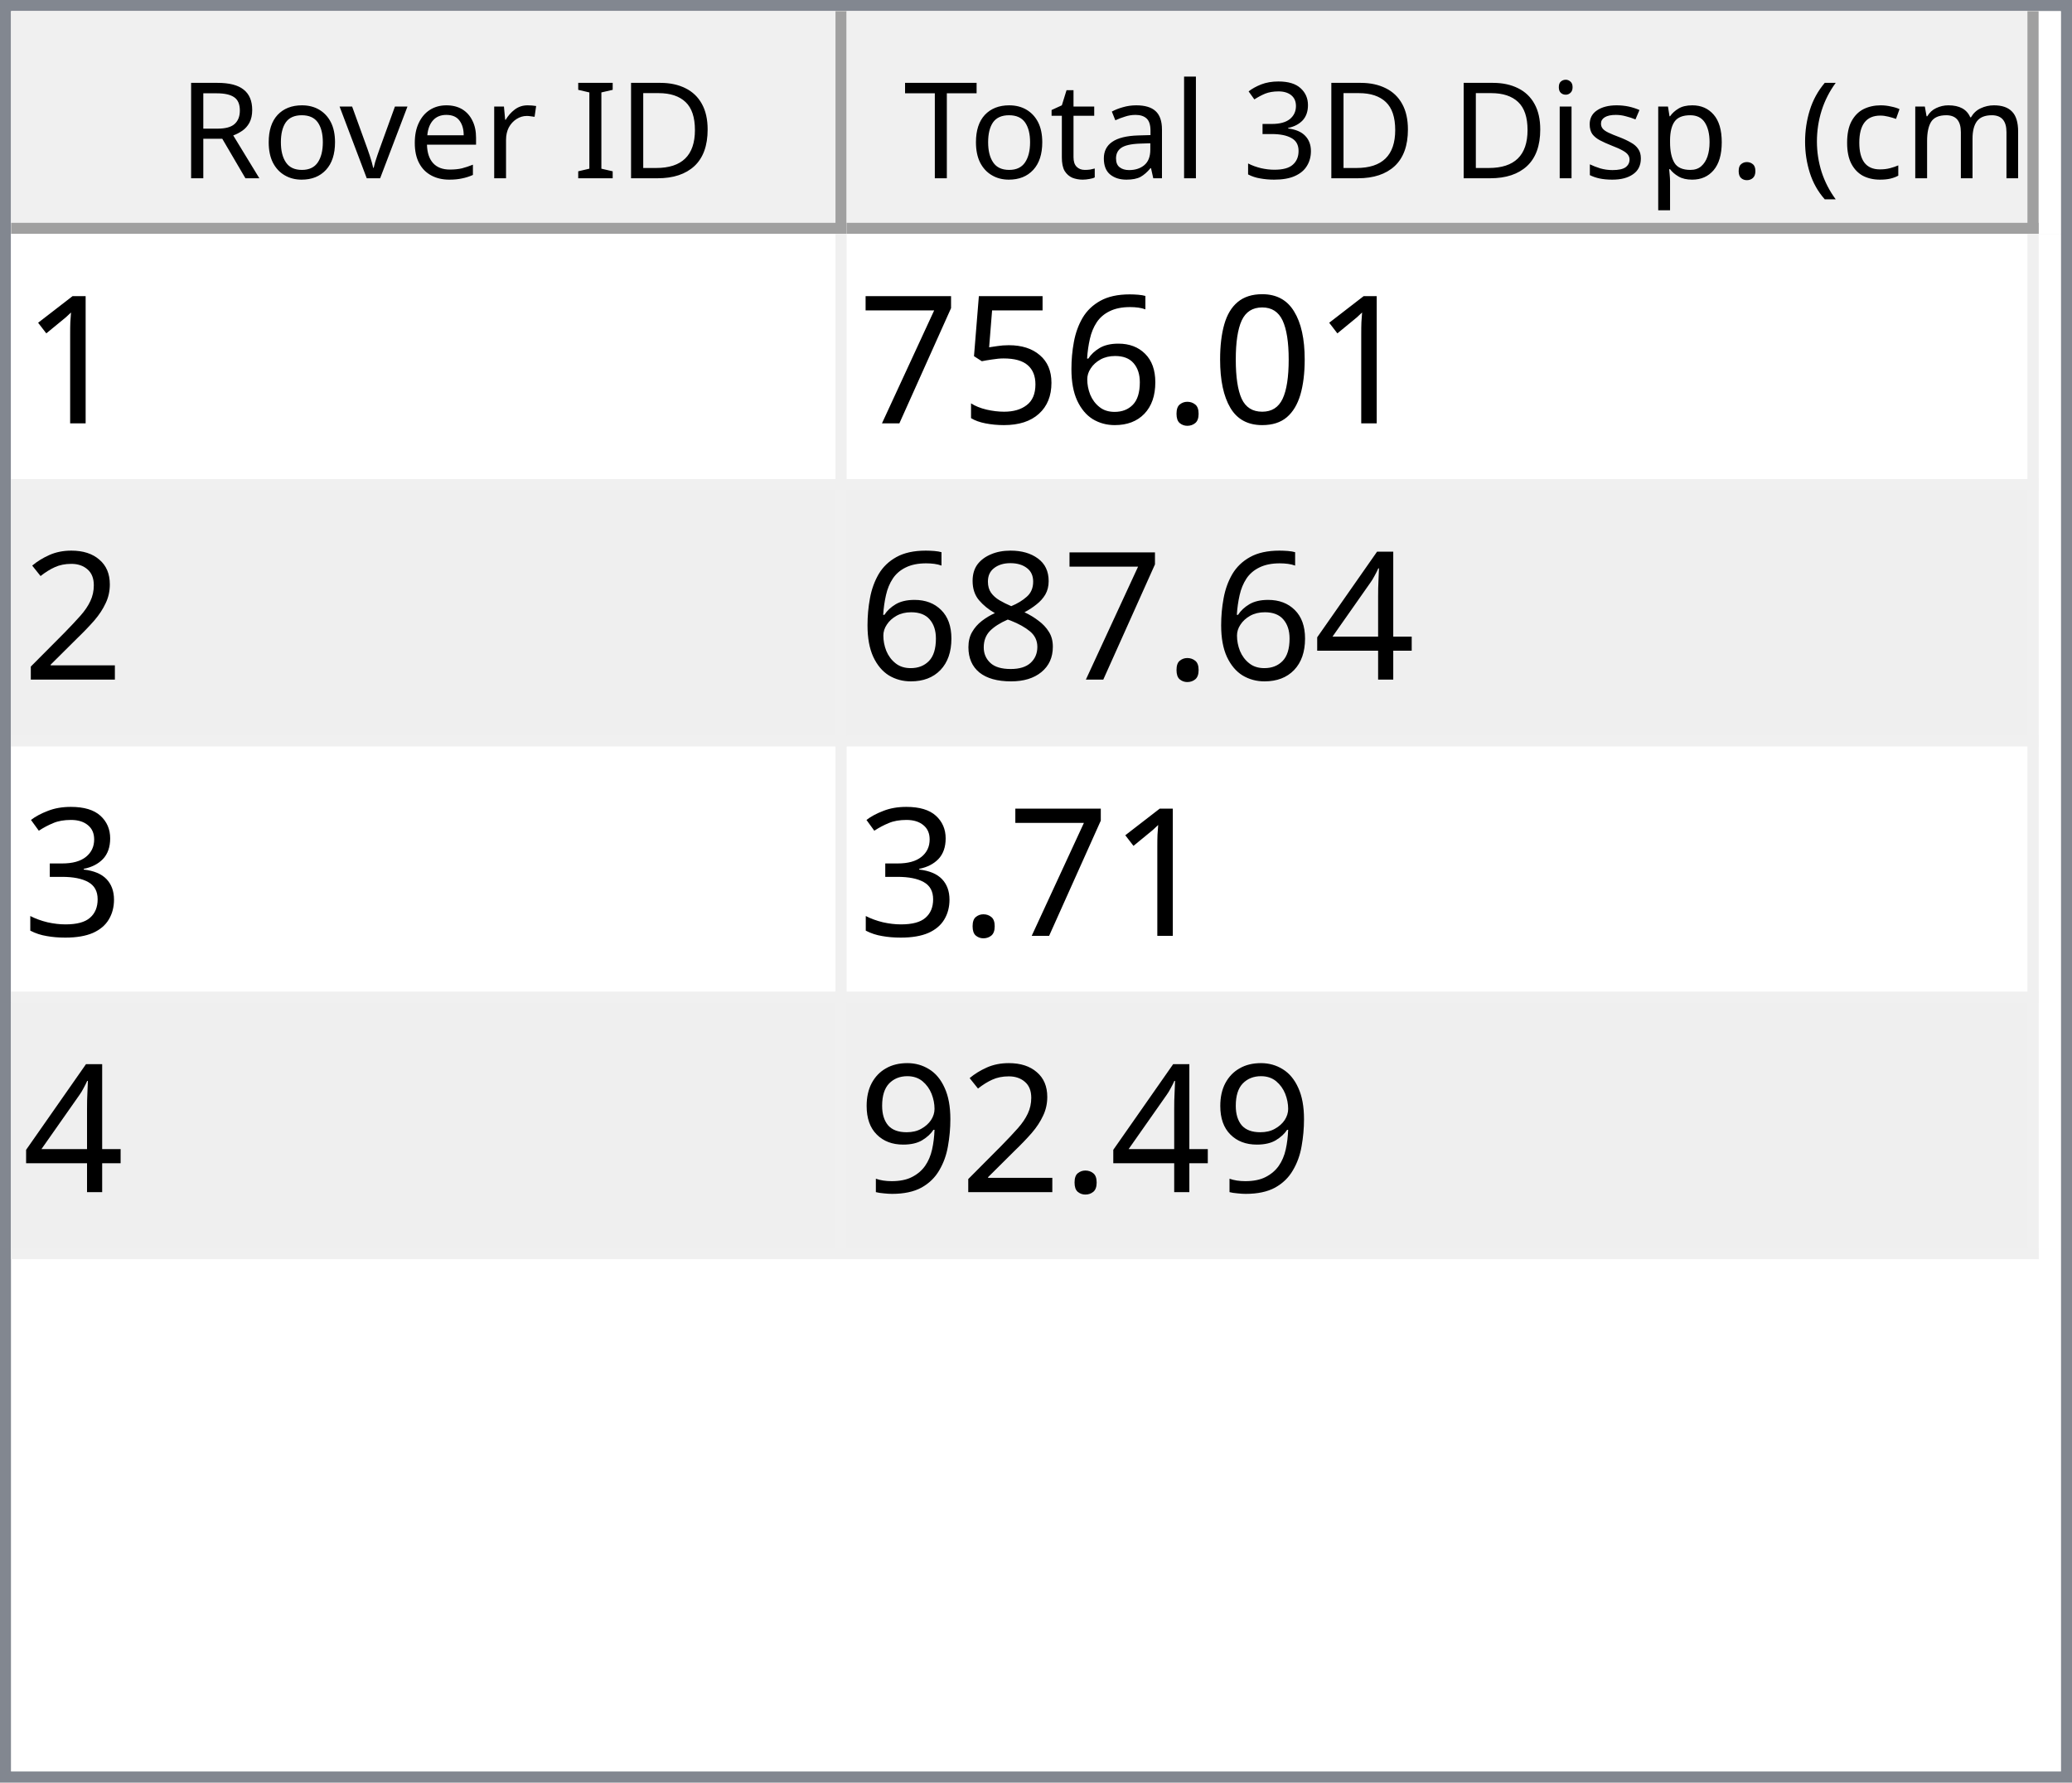
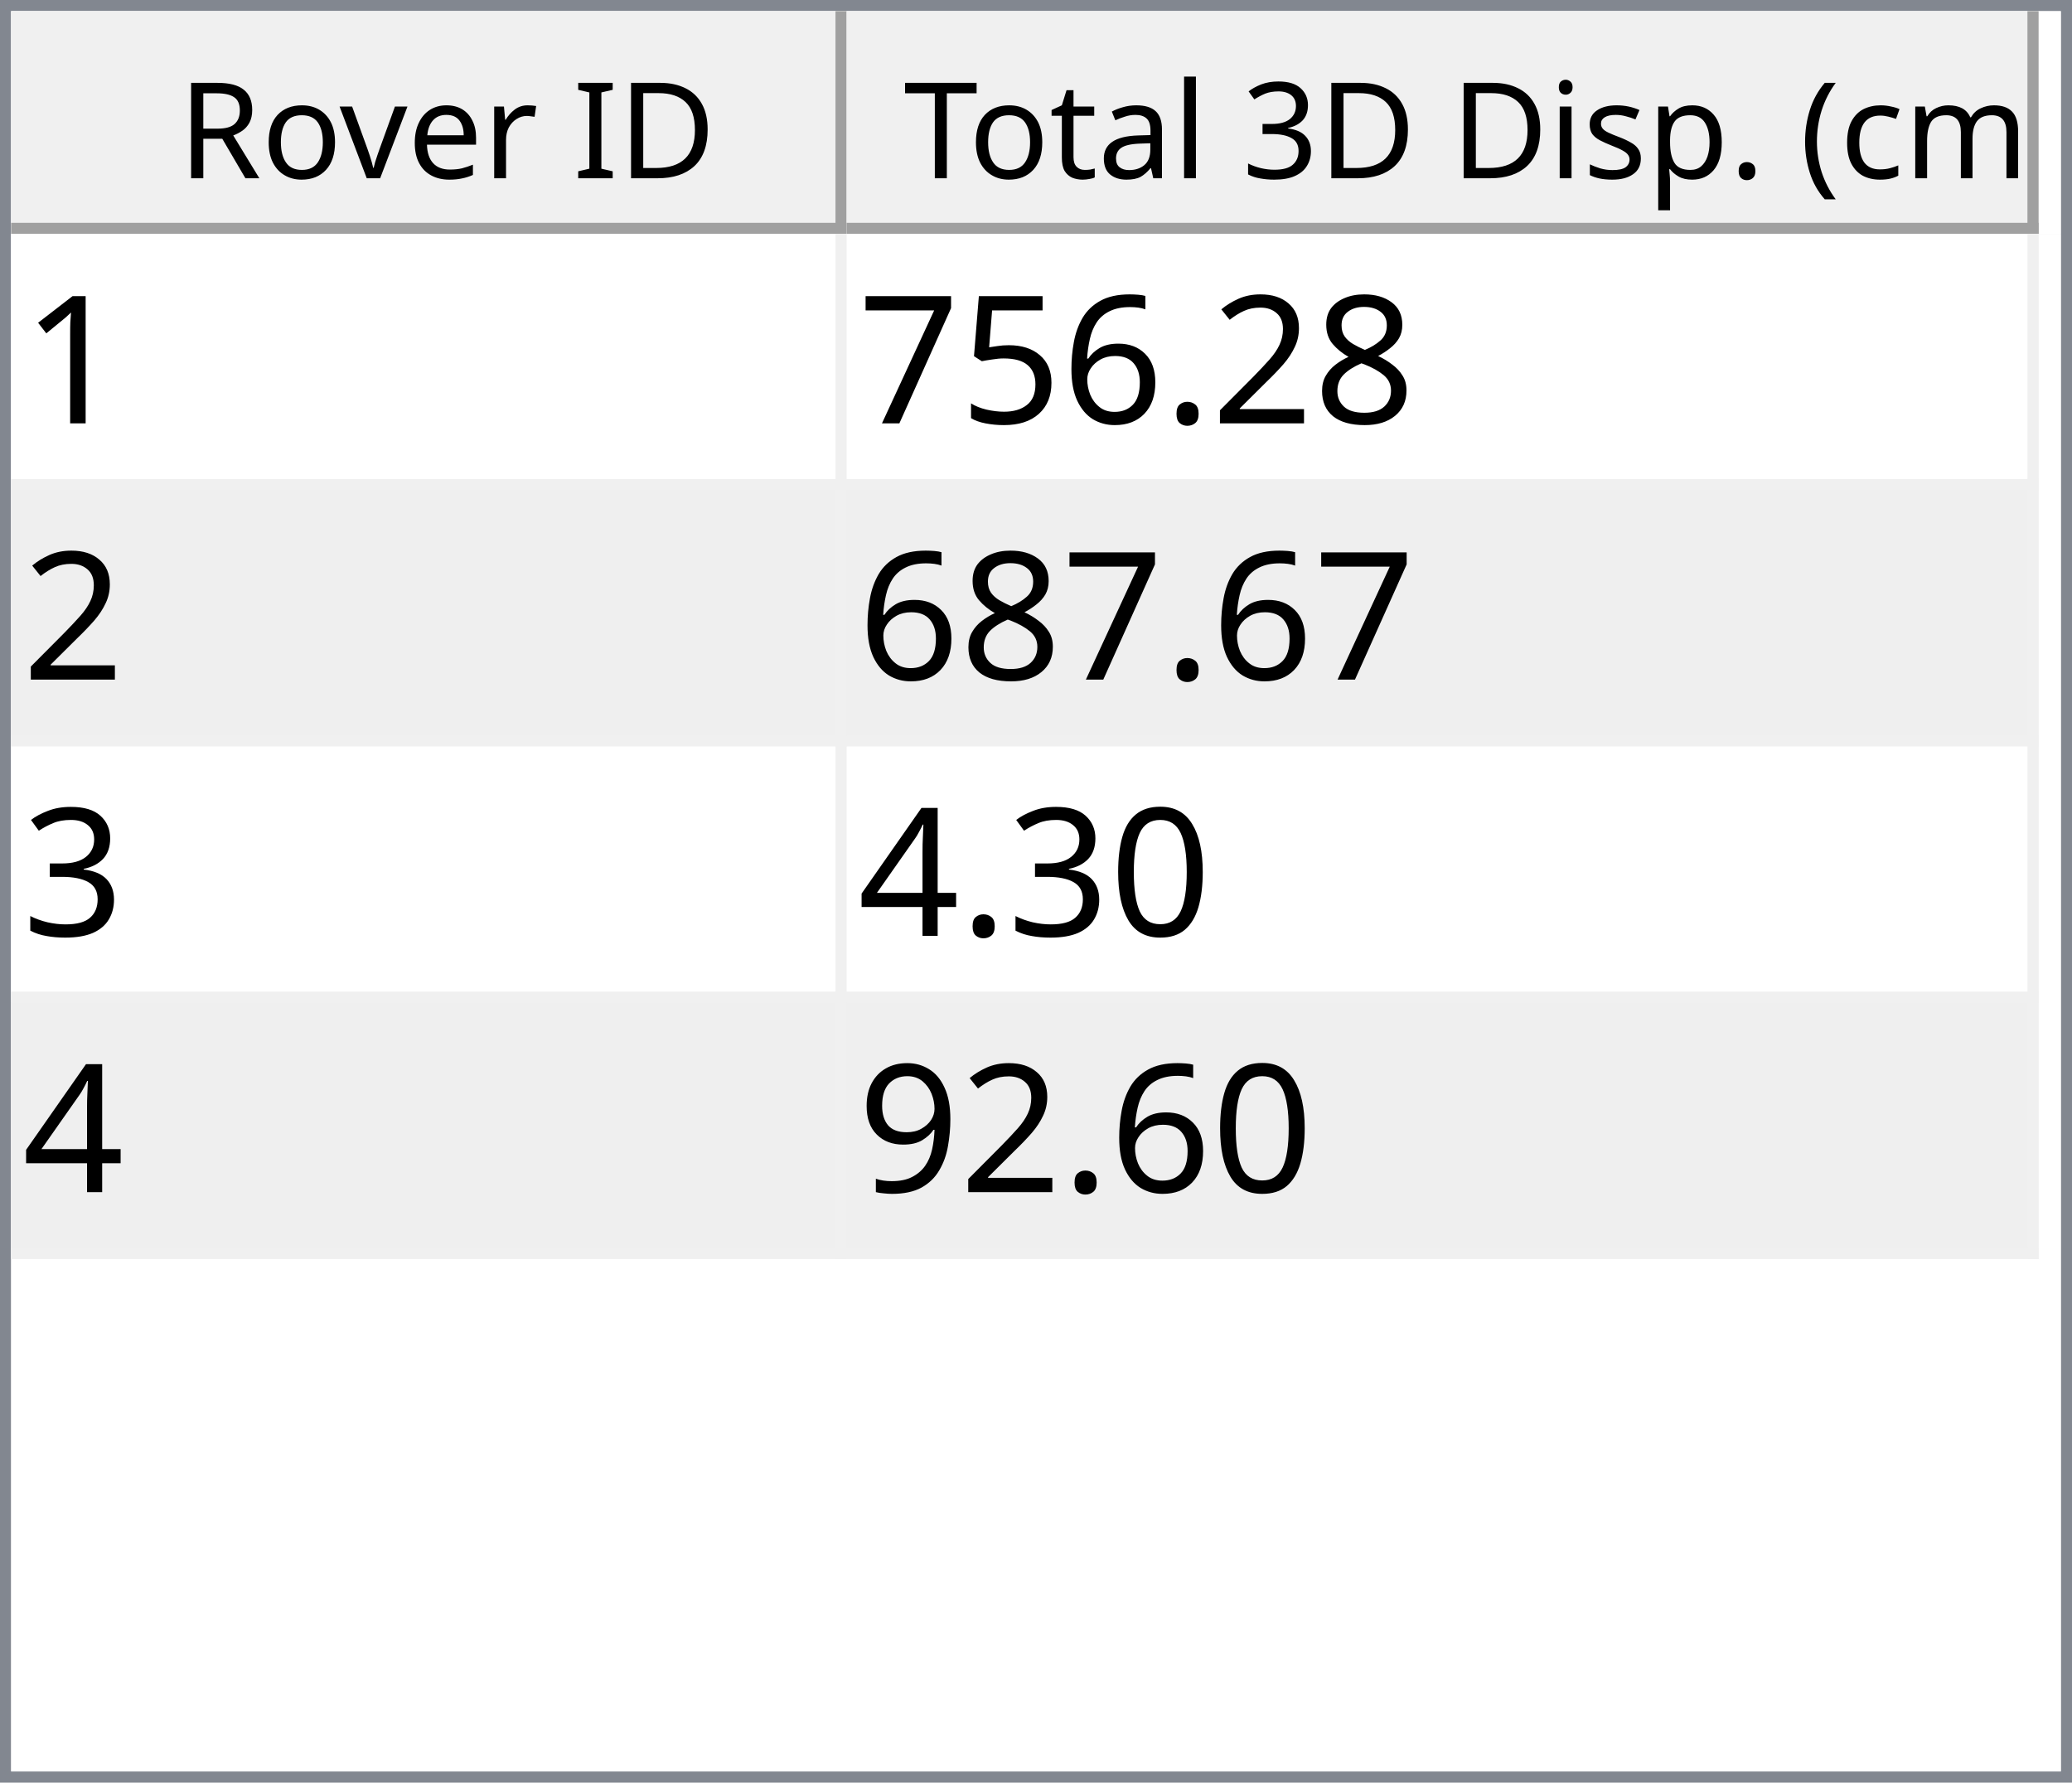
<svg xmlns="http://www.w3.org/2000/svg" style="fill-opacity:1; color-rendering:auto; color-interpolation:auto; text-rendering:auto; stroke:black; stroke-linecap:square; stroke-miterlimit:10; shape-rendering:auto; stroke-opacity:1; fill:black; stroke-dasharray:none; font-weight:normal; stroke-width:1; font-family:'Dialog'; font-style:normal; stroke-linejoin:miter; font-size:12px; stroke-dashoffset:0; image-rendering:auto;" width="186" height="160">
  <defs id="genericDefs" />
  <g>
    <defs id="defs1">
      <clipPath clipPathUnits="userSpaceOnUse" id="clipPath1">
        <path d="M0 0 L186 0 L186 160 L0 160 L0 0 Z" />
      </clipPath>
      <clipPath clipPathUnits="userSpaceOnUse" id="clipPath2">
        <path d="M0 0 L0 160 L186 160 L186 0 Z" />
      </clipPath>
      <clipPath clipPathUnits="userSpaceOnUse" id="clipPath3">
        <path d="M0 0 L0 20 L184 20 L184 0 Z" />
      </clipPath>
      <clipPath clipPathUnits="userSpaceOnUse" id="clipPath4">
        <path d="M0 0 L0 20 L75 20 L75 0 Z" />
      </clipPath>
      <clipPath clipPathUnits="userSpaceOnUse" id="clipPath5">
        <path d="M1 1 L1 19 L74 19 L74 1 Z" />
      </clipPath>
      <clipPath clipPathUnits="userSpaceOnUse" id="clipPath6">
        <path d="M0 0 L0 18 L73 18 L73 0 Z" />
      </clipPath>
      <clipPath clipPathUnits="userSpaceOnUse" id="clipPath7">
        <path d="M-0.5 -0.5 L-0.5 19.5 L74.5 19.5 L74.5 -0.5 Z" />
      </clipPath>
      <clipPath clipPathUnits="userSpaceOnUse" id="clipPath8">
        <path d="M0 0 L0 20 L107 20 L107 0 Z" />
      </clipPath>
      <clipPath clipPathUnits="userSpaceOnUse" id="clipPath9">
        <path d="M1 1 L1 19 L106 19 L106 1 Z" />
      </clipPath>
      <clipPath clipPathUnits="userSpaceOnUse" id="clipPath10">
        <path d="M0 0 L0 18 L105 18 L105 0 Z" />
      </clipPath>
      <clipPath clipPathUnits="userSpaceOnUse" id="clipPath11">
        <path d="M-0.5 -0.5 L-0.5 19.5 L106.5 19.5 L106.5 -0.5 Z" />
      </clipPath>
      <clipPath clipPathUnits="userSpaceOnUse" id="clipPath12">
        <path d="M0 0 L0 138 L184 138 L184 0 Z" />
      </clipPath>
      <clipPath clipPathUnits="userSpaceOnUse" id="clipPath13">
        <path d="M0 0 L0 92 L182 92 L182 0 Z" />
      </clipPath>
      <clipPath clipPathUnits="userSpaceOnUse" id="clipPath14">
        <path d="M-0.5 -0.5 L-0.5 91.5 L181.5 91.5 L181.5 -0.5 Z" />
      </clipPath>
      <clipPath clipPathUnits="userSpaceOnUse" id="clipPath15">
        <path d="M0 0 L0 22 L74 22 L74 0 Z" />
      </clipPath>
      <clipPath clipPathUnits="userSpaceOnUse" id="clipPath16">
        <path d="M0 0 L0 22 L106 22 L106 0 Z" />
      </clipPath>
      <font horiz-adv-x="64.551" id="font1">
        <font-face ascent="107.91" descent="25.098" units-per-em="100" style="font-style:normal; font-family:Segoe UI; font-weight:normal;" />
        <missing-glyph horiz-adv-x="64.551" d="M8.109 0 L8.109 68.266 L56.453 68.266 L56.453 0 L8.109 0 ZM15.328 7.234 L49.219 7.234 L49.219 61.031 L15.328 61.031 L15.328 7.234 Z" />
        <glyph unicode="D" horiz-adv-x="70.117" d="M9.188 0 L9.188 70.016 L28.516 70.016 Q65.531 70.016 65.531 35.891 Q65.531 19.672 55.25 9.836 Q44.969 0 27.734 0 L9.188 0 ZM17.391 62.594 L17.391 7.422 L27.828 7.422 Q41.609 7.422 49.273 14.797 Q56.938 22.172 56.938 35.688 Q56.938 62.594 28.328 62.594 L17.391 62.594 Z" />
        <glyph unicode="I" horiz-adv-x="26.611" d="M17.391 0 L9.188 0 L9.188 70.016 L17.391 70.016 L17.391 0 Z" />
        <glyph unicode=" " horiz-adv-x="27.393" d="" />
        <glyph unicode="r" horiz-adv-x="34.766" d="M34.188 41.891 Q32.078 43.5 28.125 43.5 Q23 43.5 19.555 38.672 Q16.109 33.844 16.109 25.484 L16.109 0 L8.109 0 L8.109 50 L16.109 50 L16.109 39.703 L16.312 39.703 Q18.016 44.969 21.531 47.922 Q25.047 50.875 29.391 50.875 Q32.516 50.875 34.188 50.203 L34.188 41.891 Z" />
        <glyph unicode="e" horiz-adv-x="52.295" d="M48.297 23 L12.984 23 Q13.188 14.656 17.484 10.109 Q21.781 5.562 29.297 5.562 Q37.75 5.562 44.828 11.141 L44.828 3.609 Q38.234 -1.172 27.391 -1.172 Q16.797 -1.172 10.742 5.641 Q4.688 12.453 4.688 24.812 Q4.688 36.469 11.305 43.82 Q17.922 51.172 27.734 51.172 Q37.547 51.172 42.922 44.828 Q48.297 38.484 48.297 27.203 L48.297 23 ZM40.094 29.781 Q40.047 36.719 36.75 40.578 Q33.453 44.438 27.594 44.438 Q21.922 44.438 17.969 40.383 Q14.016 36.328 13.094 29.781 L40.094 29.781 Z" />
        <glyph unicode="v" horiz-adv-x="47.9" d="M47.406 50 L27.484 0 L19.625 0 L0.688 50 L9.469 50 L22.172 13.672 Q23.578 9.672 23.922 6.688 L24.125 6.688 Q24.609 10.453 25.688 13.484 L38.969 50 L47.406 50 Z" />
        <glyph unicode="o" horiz-adv-x="58.594" d="M29 -1.172 Q17.922 -1.172 11.305 5.836 Q4.688 12.844 4.688 24.422 Q4.688 37.016 11.57 44.094 Q18.453 51.172 30.172 51.172 Q41.359 51.172 47.633 44.289 Q53.906 37.406 53.906 25.203 Q53.906 13.234 47.141 6.031 Q40.375 -1.172 29 -1.172 ZM29.594 44.438 Q21.875 44.438 17.383 39.188 Q12.891 33.938 12.891 24.703 Q12.891 15.828 17.43 10.695 Q21.969 5.562 29.594 5.562 Q37.359 5.562 41.531 10.594 Q45.703 15.625 45.703 24.906 Q45.703 34.281 41.531 39.359 Q37.359 44.438 29.594 44.438 Z" />
        <glyph unicode="R" horiz-adv-x="59.814" d="M59.375 0 L49.609 0 L37.891 19.625 Q36.281 22.359 34.766 24.289 Q33.25 26.219 31.664 27.438 Q30.078 28.656 28.25 29.219 Q26.422 29.781 24.125 29.781 L17.391 29.781 L17.391 0 L9.188 0 L9.188 70.016 L30.078 70.016 Q34.672 70.016 38.555 68.867 Q42.438 67.719 45.289 65.375 Q48.141 63.031 49.758 59.547 Q51.375 56.062 51.375 51.375 Q51.375 47.703 50.273 44.656 Q49.172 41.609 47.148 39.211 Q45.125 36.812 42.266 35.133 Q39.406 33.453 35.844 32.516 L35.844 32.328 Q37.594 31.547 38.891 30.547 Q40.188 29.547 41.359 28.18 Q42.531 26.812 43.68 25.078 Q44.828 23.344 46.234 21.047 L59.375 0 ZM17.391 62.594 L17.391 37.203 L28.516 37.203 Q31.594 37.203 34.203 38.133 Q36.812 39.062 38.719 40.797 Q40.625 42.531 41.703 45.047 Q42.781 47.562 42.781 50.688 Q42.781 56.297 39.141 59.445 Q35.5 62.594 28.609 62.594 L17.391 62.594 Z" />
        <glyph unicode=")" horiz-adv-x="30.176" d="M8.297 -15.922 L1.172 -15.922 Q16.406 2.344 16.406 26.812 Q16.406 51.469 1.078 70.016 L8.297 70.016 Q23.531 52.156 23.531 26.703 Q23.531 1.375 8.297 -15.922 Z" />
        <glyph unicode="m" horiz-adv-x="86.133" d="M79.109 0 L71.094 0 L71.094 28.719 Q71.094 37.016 68.531 40.727 Q65.969 44.438 59.906 44.438 Q54.781 44.438 51.195 39.75 Q47.609 35.062 47.609 28.516 L47.609 0 L39.594 0 L39.594 29.688 Q39.594 44.438 28.219 44.438 Q22.953 44.438 19.531 40.016 Q16.109 35.594 16.109 28.516 L16.109 0 L8.109 0 L8.109 50 L16.109 50 L16.109 42.094 L16.312 42.094 Q21.625 51.172 31.844 51.172 Q36.969 51.172 40.773 48.312 Q44.578 45.453 46 40.828 Q51.562 51.172 62.594 51.172 Q79.109 51.172 79.109 30.812 L79.109 0 Z" />
        <glyph unicode="c" horiz-adv-x="46.191" d="M42.188 2.297 Q36.422 -1.172 28.516 -1.172 Q17.828 -1.172 11.258 5.789 Q4.688 12.75 4.688 23.828 Q4.688 36.188 11.766 43.68 Q18.844 51.172 30.672 51.172 Q37.25 51.172 42.281 48.734 L42.281 40.531 Q36.719 44.438 30.375 44.438 Q22.703 44.438 17.797 38.945 Q12.891 33.453 12.891 24.516 Q12.891 15.719 17.508 10.641 Q22.125 5.562 29.891 5.562 Q36.422 5.562 42.188 9.906 L42.188 2.297 Z" />
        <glyph unicode="(" horiz-adv-x="30.176" d="M29.109 -15.922 L21.969 -15.922 Q6.844 1.375 6.844 26.703 Q6.844 52.156 21.969 70.016 L29.203 70.016 Q13.875 51.469 13.875 26.812 Q13.875 2.344 29.109 -15.922 Z" />
        <glyph unicode="." horiz-adv-x="21.68" d="M10.891 -1.078 Q8.641 -1.078 7.055 0.539 Q5.469 2.156 5.469 4.391 Q5.469 6.641 7.055 8.273 Q8.641 9.906 10.891 9.906 Q13.188 9.906 14.797 8.273 Q16.406 6.641 16.406 4.391 Q16.406 2.156 14.797 0.539 Q13.188 -1.078 10.891 -1.078 Z" />
        <glyph unicode="p" horiz-adv-x="58.789" d="M16.312 7.234 L16.109 7.234 L16.109 -23 L8.109 -23 L8.109 50 L16.109 50 L16.109 41.219 L16.312 41.219 Q22.219 51.172 33.594 51.172 Q43.266 51.172 48.688 44.461 Q54.109 37.75 54.109 26.469 Q54.109 13.922 48 6.375 Q41.891 -1.172 31.297 -1.172 Q21.578 -1.172 16.312 7.234 ZM16.109 27.391 L16.109 20.406 Q16.109 14.203 20.141 9.883 Q24.172 5.562 30.375 5.562 Q37.641 5.562 41.773 11.133 Q45.906 16.703 45.906 26.609 Q45.906 34.969 42.047 39.703 Q38.188 44.438 31.594 44.438 Q24.609 44.438 20.359 39.578 Q16.109 34.719 16.109 27.391 Z" />
        <glyph unicode="s" horiz-adv-x="42.432" d="M5.078 1.812 L5.078 10.406 Q11.625 5.562 19.484 5.562 Q30.031 5.562 30.031 12.594 Q30.031 14.594 29.125 15.992 Q28.219 17.391 26.68 18.461 Q25.141 19.531 23.07 20.383 Q21 21.234 18.609 22.172 Q15.281 23.484 12.766 24.828 Q10.25 26.172 8.57 27.859 Q6.891 29.547 6.031 31.695 Q5.172 33.844 5.172 36.719 Q5.172 40.234 6.789 42.945 Q8.406 45.656 11.086 47.484 Q13.766 49.312 17.211 50.242 Q20.656 51.172 24.312 51.172 Q30.812 51.172 35.938 48.922 L35.938 40.828 Q30.422 44.438 23.25 44.438 Q21 44.438 19.195 43.922 Q17.391 43.406 16.094 42.477 Q14.797 41.547 14.086 40.258 Q13.375 38.969 13.375 37.406 Q13.375 35.453 14.086 34.133 Q14.797 32.812 16.164 31.789 Q17.531 30.766 19.484 29.938 Q21.438 29.109 23.922 28.125 Q27.25 26.859 29.883 25.516 Q32.516 24.172 34.375 22.484 Q36.234 20.797 37.234 18.602 Q38.234 16.406 38.234 13.375 Q38.234 9.672 36.602 6.938 Q34.969 4.203 32.234 2.398 Q29.5 0.594 25.93 -0.289 Q22.359 -1.172 18.453 -1.172 Q10.75 -1.172 5.078 1.812 Z" />
        <glyph unicode="i" horiz-adv-x="24.219" d="M12.203 62.703 Q10.062 62.703 8.547 64.164 Q7.031 65.625 7.031 67.875 Q7.031 70.125 8.547 71.609 Q10.062 73.094 12.203 73.094 Q14.406 73.094 15.945 71.609 Q17.484 70.125 17.484 67.875 Q17.484 65.719 15.945 64.211 Q14.406 62.703 12.203 62.703 ZM16.109 0 L8.109 0 L8.109 50 L16.109 50 L16.109 0 Z" />
        <glyph unicode="3" horiz-adv-x="53.906" d="M46.531 19.828 Q46.531 15.094 44.75 11.211 Q42.969 7.328 39.719 4.57 Q36.469 1.812 31.93 0.297 Q27.391 -1.219 21.922 -1.219 Q11.922 -1.219 6 2.594 L6 11.188 Q13.094 5.609 22.219 5.609 Q25.875 5.609 28.828 6.539 Q31.781 7.469 33.906 9.227 Q36.031 10.984 37.18 13.477 Q38.328 15.969 38.328 19.094 Q38.328 32.812 18.797 32.812 L12.984 32.812 L12.984 39.594 L18.5 39.594 Q35.797 39.594 35.797 52.484 Q35.797 64.406 22.609 64.406 Q15.188 64.406 8.688 59.422 L8.688 67.188 Q15.375 71.188 24.609 71.188 Q29 71.188 32.57 69.969 Q36.141 68.75 38.68 66.555 Q41.219 64.359 42.609 61.281 Q44 58.203 44 54.5 Q44 40.672 30.031 36.719 L30.031 36.531 Q33.594 36.141 36.625 34.797 Q39.656 33.453 41.852 31.305 Q44.047 29.156 45.289 26.25 Q46.531 23.344 46.531 19.828 Z" />
        <glyph unicode="l" horiz-adv-x="24.219" d="M16.109 0 L8.109 0 L8.109 74.031 L16.109 74.031 L16.109 0 Z" />
        <glyph unicode="a" horiz-adv-x="50.879" d="M43.891 0 L35.891 0 L35.891 7.812 L35.688 7.812 Q30.469 -1.172 20.312 -1.172 Q12.844 -1.172 8.617 2.781 Q4.391 6.734 4.391 13.281 Q4.391 27.297 20.906 29.594 L35.891 31.688 Q35.891 44.438 25.594 44.438 Q16.547 44.438 9.281 38.281 L9.281 46.484 Q16.656 51.172 26.266 51.172 Q43.891 51.172 43.891 32.516 L43.891 0 ZM35.891 25.297 L23.828 23.641 Q18.266 22.859 15.43 20.875 Q12.594 18.891 12.594 13.875 Q12.594 10.203 15.211 7.883 Q17.828 5.562 22.172 5.562 Q28.125 5.562 32.008 9.742 Q35.891 13.922 35.891 20.312 L35.891 25.297 Z" />
        <glyph unicode="t" horiz-adv-x="33.887" d="M31.297 0.484 Q28.469 -1.078 23.828 -1.078 Q10.688 -1.078 10.688 13.578 L10.688 43.172 L2.094 43.172 L2.094 50 L10.688 50 L10.688 62.203 L18.703 64.797 L18.703 50 L31.297 50 L31.297 43.172 L18.703 43.172 L18.703 14.984 Q18.703 9.969 20.414 7.82 Q22.125 5.672 26.078 5.672 Q29.109 5.672 31.297 7.328 L31.297 0.484 Z" />
        <glyph unicode="T" horiz-adv-x="52.393" d="M50.594 62.594 L30.375 62.594 L30.375 0 L22.172 0 L22.172 62.594 L2 62.594 L2 70.016 L50.594 70.016 L50.594 62.594 Z" />
      </font>
      <font horiz-adv-x="75.0" id="font2">
        <font-face ascent="100.537" descent="21.973" units-per-em="100" style="font-style:normal; font-family:sans-serif; font-weight:normal;" />
        <missing-glyph horiz-adv-x="75.0" d="M12.5 0 L12.5 62.5 L62.5 62.5 L62.5 0 L12.5 0 ZM14.062 1.562 L60.938 1.562 L60.938 60.938 L14.062 60.938 L14.062 1.562 Z" />
        <glyph unicode="1" horiz-adv-x="55.615" d="M37.25 0 L28.469 0 L28.469 56 Q25.297 52.984 20.141 49.953 Q14.984 46.922 10.891 45.406 L10.891 53.906 Q18.266 57.375 23.781 62.305 Q29.297 67.234 31.594 71.875 L37.25 71.875 L37.25 0 Z" />
-         <glyph unicode="0" horiz-adv-x="55.615" d="M4.156 35.297 Q4.156 48 6.766 55.742 Q9.375 63.484 14.523 67.68 Q19.672 71.875 27.484 71.875 Q33.25 71.875 37.594 69.555 Q41.938 67.234 44.773 62.867 Q47.609 58.5 49.219 52.227 Q50.828 45.953 50.828 35.297 Q50.828 22.703 48.242 14.969 Q45.656 7.234 40.508 3.008 Q35.359 -1.219 27.484 -1.219 Q17.141 -1.219 11.234 6.203 Q4.156 15.141 4.156 35.297 ZM13.188 35.297 Q13.188 17.672 17.312 11.836 Q21.438 6 27.484 6 Q33.547 6 37.672 11.859 Q41.797 17.719 41.797 35.297 Q41.797 52.984 37.672 58.789 Q33.547 64.594 27.391 64.594 Q21.344 64.594 17.719 59.469 Q13.188 52.938 13.188 35.297 Z" />
+         <glyph unicode="8" horiz-adv-x="55.615" d="M17.672 38.812 Q12.203 40.828 9.57 44.539 Q6.938 48.25 6.938 53.422 Q6.938 61.234 12.555 66.555 Q18.172 71.875 27.484 71.875 Q36.859 71.875 42.578 66.43 Q48.297 60.984 48.297 53.172 Q48.297 48.188 45.68 44.508 Q43.062 40.828 37.75 38.812 Q44.344 36.672 47.781 31.883 Q51.219 27.094 51.219 20.453 Q51.219 11.281 44.727 5.031 Q38.234 -1.219 27.641 -1.219 Q17.047 -1.219 10.547 5.055 Q4.047 11.328 4.047 20.703 Q4.047 27.688 7.594 32.398 Q11.141 37.109 17.672 38.812 ZM15.922 53.719 Q15.922 48.641 19.195 45.414 Q22.469 42.188 27.688 42.188 Q32.766 42.188 36.016 45.383 Q39.266 48.578 39.266 53.219 Q39.266 58.062 35.914 61.359 Q32.562 64.656 27.594 64.656 Q22.562 64.656 19.242 61.43 Q15.922 58.203 15.922 53.719 ZM13.094 20.656 Q13.094 16.891 14.875 13.375 Q16.656 9.859 20.172 7.93 Q23.688 6 27.734 6 Q34.031 6 38.133 10.055 Q42.234 14.109 42.234 20.359 Q42.234 26.703 38.016 30.859 Q33.797 35.016 27.438 35.016 Q21.234 35.016 17.164 30.914 Q13.094 26.812 13.094 20.656 Z" />
+         <glyph unicode="2" horiz-adv-x="55.615" d="M50.344 8.453 L50.344 0 L3.031 0 Q2.938 3.172 4.047 6.109 Q5.859 10.938 9.836 15.625 Q13.812 20.312 21.344 26.469 Q33.016 36.031 37.117 41.625 Q41.219 47.219 41.219 52.203 Q41.219 57.422 37.477 61.008 Q33.734 64.594 27.734 64.594 Q21.391 64.594 17.578 60.789 Q13.766 56.984 13.719 50.25 L4.688 51.172 Q5.609 61.281 11.664 66.578 Q17.719 71.875 27.938 71.875 Q38.234 71.875 44.242 66.164 Q50.25 60.453 50.25 52 Q50.25 47.703 48.492 43.555 Q46.734 39.406 42.656 34.812 Q38.578 30.219 29.109 22.219 Q21.188 15.578 18.945 13.211 Q16.703 10.844 15.234 8.453 L50.344 8.453 Z" />
        <glyph unicode="." horiz-adv-x="27.783" d="M9.078 0 L9.078 10.016 L19.094 10.016 L19.094 0 L9.078 0 Z" />
        <glyph unicode="6" horiz-adv-x="55.615" d="M49.75 54.047 L41.016 53.375 Q39.844 58.547 37.703 60.891 Q34.125 64.656 28.906 64.656 Q24.703 64.656 21.531 62.312 Q17.391 59.281 14.992 53.469 Q12.594 47.656 12.5 36.922 Q15.672 41.75 20.266 44.094 Q24.859 46.438 29.891 46.438 Q38.672 46.438 44.852 39.969 Q51.031 33.5 51.031 23.25 Q51.031 16.5 48.125 10.719 Q45.219 4.938 40.141 1.859 Q35.062 -1.219 28.609 -1.219 Q17.625 -1.219 10.695 6.859 Q3.766 14.938 3.766 33.5 Q3.766 54.25 11.422 63.672 Q18.109 71.875 29.438 71.875 Q37.891 71.875 43.289 67.141 Q48.688 62.406 49.75 54.047 ZM13.875 23.188 Q13.875 18.656 15.797 14.508 Q17.719 10.359 21.188 8.18 Q24.656 6 28.469 6 Q34.031 6 38.039 10.492 Q42.047 14.984 42.047 22.703 Q42.047 30.125 38.086 34.398 Q34.125 38.672 28.125 38.672 Q22.172 38.672 18.023 34.398 Q13.875 30.125 13.875 23.188 Z" />
        <glyph unicode="5" horiz-adv-x="55.615" d="M4.156 18.75 L13.375 19.531 Q14.406 12.797 18.141 9.398 Q21.875 6 27.156 6 Q33.5 6 37.891 10.789 Q42.281 15.578 42.281 23.484 Q42.281 31 38.062 35.352 Q33.844 39.703 27 39.703 Q22.75 39.703 19.336 37.773 Q15.922 35.844 13.969 32.766 L5.719 33.844 L12.641 70.609 L48.25 70.609 L48.25 62.203 L19.672 62.203 L15.828 42.969 Q22.266 47.469 29.344 47.469 Q38.719 47.469 45.164 40.969 Q51.609 34.469 51.609 24.266 Q51.609 14.547 45.953 7.469 Q39.062 -1.219 27.156 -1.219 Q17.391 -1.219 11.211 4.25 Q5.031 9.719 4.156 18.75 Z" />
        <glyph unicode="7" horiz-adv-x="55.615" d="M4.734 62.203 L4.734 70.656 L51.078 70.656 L51.078 63.812 Q44.234 56.547 37.523 44.484 Q30.812 32.422 27.156 19.672 Q24.516 10.688 23.781 0 L14.75 0 Q14.891 8.453 18.062 20.414 Q21.234 32.375 27.172 43.484 Q33.109 54.594 39.797 62.203 L4.734 62.203 Z" />
-         <glyph unicode="2" horiz-adv-x="55.615" d="M50.344 8.453 L50.344 0 L3.031 0 Q2.938 3.172 4.047 6.109 Q5.859 10.938 9.836 15.625 Q13.812 20.312 21.344 26.469 Q33.016 36.031 37.117 41.625 Q41.219 47.219 41.219 52.203 Q41.219 57.422 37.477 61.008 Q33.734 64.594 27.734 64.594 Q21.391 64.594 17.578 60.789 Q13.766 56.984 13.719 50.25 L4.688 51.172 Q5.609 61.281 11.664 66.578 Q17.719 71.875 27.938 71.875 Q38.234 71.875 44.242 66.164 Q50.25 60.453 50.25 52 Q50.25 47.703 48.492 43.555 Q46.734 39.406 42.656 34.812 Q38.578 30.219 29.109 22.219 Q21.188 15.578 18.945 13.211 Q16.703 10.844 15.234 8.453 L50.344 8.453 Z" />
+         <glyph unicode="3" horiz-adv-x="55.615" d="M4.203 18.891 L12.984 20.062 Q14.5 12.594 18.141 9.297 Q21.781 6 27 6 Q33.203 6 37.477 10.297 Q41.75 14.594 41.75 20.953 Q41.75 27 37.797 30.93 Q33.844 34.859 27.734 34.859 Q25.25 34.859 21.531 33.891 L22.516 41.609 Q23.391 41.5 23.922 41.5 Q29.547 41.5 34.039 44.43 Q38.531 47.359 38.531 53.469 Q38.531 58.297 35.258 61.477 Q31.984 64.656 26.812 64.656 Q21.688 64.656 18.266 61.43 Q14.844 58.203 13.875 51.766 L5.078 53.328 Q6.688 62.156 12.398 67.016 Q18.109 71.875 26.609 71.875 Q32.469 71.875 37.398 69.359 Q42.328 66.844 44.945 62.5 Q47.562 58.156 47.562 53.266 Q47.562 48.641 45.07 44.828 Q42.578 41.016 37.703 38.766 Q44.047 37.312 47.562 32.695 Q51.078 28.078 51.078 21.141 Q51.078 11.766 44.242 5.25 Q37.406 -1.266 26.953 -1.266 Q17.531 -1.266 11.305 4.352 Q5.078 9.969 4.203 18.891 Z" />
+         <glyph unicode="0" horiz-adv-x="55.615" d="M4.156 35.297 Q4.156 48 6.766 55.742 Q9.375 63.484 14.523 67.68 Q19.672 71.875 27.484 71.875 Q33.25 71.875 37.594 69.555 Q41.938 67.234 44.773 62.867 Q47.609 58.5 49.219 52.227 Q50.828 45.953 50.828 35.297 Q50.828 22.703 48.242 14.969 Q45.656 7.234 40.508 3.008 Q35.359 -1.219 27.484 -1.219 Q17.141 -1.219 11.234 6.203 Q4.156 15.141 4.156 35.297 ZM13.188 35.297 Q13.188 17.672 17.312 11.836 Q21.438 6 27.484 6 Q33.547 6 37.672 11.859 Q41.797 17.719 41.797 35.297 Q41.797 52.984 37.672 58.789 Q33.547 64.594 27.391 64.594 Q21.344 64.594 17.719 59.469 Q13.188 52.938 13.188 35.297 Z" />
        <glyph unicode="4" horiz-adv-x="55.615" d="M32.328 0 L32.328 17.141 L1.266 17.141 L1.266 25.203 L33.938 71.578 L41.109 71.578 L41.109 25.203 L50.781 25.203 L50.781 17.141 L41.109 17.141 L41.109 0 L32.328 0 ZM32.328 25.203 L32.328 57.469 L9.906 25.203 L32.328 25.203 Z" />
-         <glyph unicode="8" horiz-adv-x="55.615" d="M17.672 38.812 Q12.203 40.828 9.57 44.539 Q6.938 48.25 6.938 53.422 Q6.938 61.234 12.555 66.555 Q18.172 71.875 27.484 71.875 Q36.859 71.875 42.578 66.43 Q48.297 60.984 48.297 53.172 Q48.297 48.188 45.68 44.508 Q43.062 40.828 37.75 38.812 Q44.344 36.672 47.781 31.883 Q51.219 27.094 51.219 20.453 Q51.219 11.281 44.727 5.031 Q38.234 -1.219 27.641 -1.219 Q17.047 -1.219 10.547 5.055 Q4.047 11.328 4.047 20.703 Q4.047 27.688 7.594 32.398 Q11.141 37.109 17.672 38.812 ZM15.922 53.719 Q15.922 48.641 19.195 45.414 Q22.469 42.188 27.688 42.188 Q32.766 42.188 36.016 45.383 Q39.266 48.578 39.266 53.219 Q39.266 58.062 35.914 61.359 Q32.562 64.656 27.594 64.656 Q22.562 64.656 19.242 61.43 Q15.922 58.203 15.922 53.719 ZM13.094 20.656 Q13.094 16.891 14.875 13.375 Q16.656 9.859 20.172 7.93 Q23.688 6 27.734 6 Q34.031 6 38.133 10.055 Q42.234 14.109 42.234 20.359 Q42.234 26.703 38.016 30.859 Q33.797 35.016 27.438 35.016 Q21.234 35.016 17.164 30.914 Q13.094 26.812 13.094 20.656 Z" />
-         <glyph unicode="3" horiz-adv-x="55.615" d="M4.203 18.891 L12.984 20.062 Q14.5 12.594 18.141 9.297 Q21.781 6 27 6 Q33.203 6 37.477 10.297 Q41.75 14.594 41.75 20.953 Q41.75 27 37.797 30.93 Q33.844 34.859 27.734 34.859 Q25.25 34.859 21.531 33.891 L22.516 41.609 Q23.391 41.5 23.922 41.5 Q29.547 41.5 34.039 44.43 Q38.531 47.359 38.531 53.469 Q38.531 58.297 35.258 61.477 Q31.984 64.656 26.812 64.656 Q21.688 64.656 18.266 61.43 Q14.844 58.203 13.875 51.766 L5.078 53.328 Q6.688 62.156 12.398 67.016 Q18.109 71.875 26.609 71.875 Q32.469 71.875 37.398 69.359 Q42.328 66.844 44.945 62.5 Q47.562 58.156 47.562 53.266 Q47.562 48.641 45.07 44.828 Q42.578 41.016 37.703 38.766 Q44.047 37.312 47.562 32.695 Q51.078 28.078 51.078 21.141 Q51.078 11.766 44.242 5.25 Q37.406 -1.266 26.953 -1.266 Q17.531 -1.266 11.305 4.352 Q5.078 9.969 4.203 18.891 Z" />
        <glyph unicode="9" horiz-adv-x="55.615" d="M5.469 16.547 L13.922 17.328 Q14.984 11.375 18.016 8.688 Q21.047 6 25.781 6 Q29.828 6 32.883 7.859 Q35.938 9.719 37.891 12.82 Q39.844 15.922 41.164 21.195 Q42.484 26.469 42.484 31.938 Q42.484 32.516 42.438 33.688 Q39.797 29.5 35.234 26.883 Q30.672 24.266 25.344 24.266 Q16.453 24.266 10.305 30.711 Q4.156 37.156 4.156 47.703 Q4.156 58.594 10.578 65.234 Q17 71.875 26.656 71.875 Q33.641 71.875 39.43 68.117 Q45.219 64.359 48.219 57.398 Q51.219 50.438 51.219 37.25 Q51.219 23.531 48.242 15.406 Q45.266 7.281 39.383 3.031 Q33.5 -1.219 25.594 -1.219 Q17.188 -1.219 11.867 3.445 Q6.547 8.109 5.469 16.547 ZM41.453 48.141 Q41.453 55.719 37.43 60.156 Q33.406 64.594 27.734 64.594 Q21.875 64.594 17.531 59.812 Q13.188 55.031 13.188 47.406 Q13.188 40.578 17.312 36.305 Q21.438 32.031 27.484 32.031 Q33.594 32.031 37.523 36.305 Q41.453 40.578 41.453 48.141 Z" />
      </font>
    </defs>
    <g style="fill:white; stroke:white;">
      <rect x="0" y="0" width="186" style="clip-path:url(#clipPath1); stroke:none;" height="160" />
    </g>
    <g style="fill:white; text-rendering:optimizeSpeed; color-rendering:optimizeSpeed; image-rendering:optimizeSpeed; shape-rendering:crispEdges; stroke:white; color-interpolation:sRGB;">
      <rect x="0" width="186" height="160" y="0" style="stroke:none;" />
      <path style="stroke:none;" d="M0 160 L186 160 L186 0 L0 0 Z" />
    </g>
    <g style="fill:rgb(240,240,240); font-family:'Segoe UI'; stroke:rgb(240,240,240);">
      <rect x="0" y="0" width="186" style="clip-path:url(#clipPath2); stroke:none;" height="160" />
    </g>
    <g style="fill:rgb(130,135,144); font-family:'Segoe UI'; stroke:rgb(130,135,144);">
      <path d="M0 0 L186 0 L186 160 L0 160 L0 0 ZM1 1 L185 1 L185 159 L1 159 L1 1 Z" style="fill-rule:evenodd; clip-path:url(#clipPath2); stroke:none;" />
    </g>
    <g style="fill:white; font-family:'Segoe UI'; stroke:white;" transform="translate(1,1)">
      <rect x="0" y="0" width="184" style="clip-path:url(#clipPath3); stroke:none;" height="20" />
    </g>
    <g style="fill:rgb(240,240,240); font-family:'Segoe UI'; stroke:rgb(240,240,240);" transform="translate(1,1)">
      <rect x="0" y="0" width="75" style="clip-path:url(#clipPath4); stroke:none;" height="20" />
    </g>
    <g style="font-family:'Segoe UI';" transform="translate(2,2)">
      <text x="14" xml:space="preserve" y="14" style="clip-path:url(#clipPath6); stroke:none;">Rover ID</text>
    </g>
    <g style="fill:rgb(160,160,160); font-family:'Segoe UI'; stroke:rgb(160,160,160); stroke-linejoin:bevel;" transform="translate(1.5,1.5)">
      <line x1="74" x2="74" y1="0" style="fill:none; clip-path:url(#clipPath7);" y2="19" />
    </g>
    <g style="fill:rgb(160,160,160); font-family:'Segoe UI'; stroke:rgb(160,160,160); stroke-linejoin:bevel;" transform="matrix(1,0,0,1,1,1) translate(0.5,0.5)">
      <line x1="0" x2="74" y1="19" style="fill:none; clip-path:url(#clipPath7);" y2="19" />
    </g>
    <g style="fill:rgb(240,240,240); font-family:'Segoe UI'; stroke:rgb(240,240,240);" transform="translate(76,1)">
      <rect x="0" y="0" width="107" style="clip-path:url(#clipPath8); stroke:none;" height="20" />
    </g>
    <g style="font-family:'Segoe UI';" transform="translate(77,2)">
      <text x="1" xml:space="preserve" y="14" style="clip-path:url(#clipPath10); stroke:none;"> Total 3D Disp. (cm)</text>
    </g>
    <g style="fill:rgb(160,160,160); font-family:'Segoe UI'; stroke:rgb(160,160,160); stroke-linejoin:bevel;" transform="translate(76.5,1.5)">
      <line x1="106" x2="106" y1="0" style="fill:none; clip-path:url(#clipPath11);" y2="19" />
    </g>
    <g style="fill:rgb(160,160,160); font-family:'Segoe UI'; stroke:rgb(160,160,160); stroke-linejoin:bevel;" transform="matrix(1,0,0,1,76,1) translate(0.5,0.5)">
      <line x1="0" x2="106" y1="19" style="fill:none; clip-path:url(#clipPath11);" y2="19" />
    </g>
    <g style="fill:white; font-family:'Segoe UI'; stroke:white;" transform="translate(1,21)">
      <rect x="0" y="0" width="184" style="clip-path:url(#clipPath12); stroke:none;" height="138" />
    </g>
    <g style="fill:rgb(240,240,240); font-size:16px; font-family:sans-serif; stroke:rgb(240,240,240);" transform="translate(1,21)">
      <rect x="0" y="0" width="182" style="clip-path:url(#clipPath13); stroke:none;" height="92" />
      <line transform="translate(0.5,0.5)" x1="0" x2="181" y1="22" style="clip-path:url(#clipPath14); fill:none; stroke-linejoin:bevel;" y2="22" />
    </g>
    <g transform="matrix(1,0,0,1,1,21) translate(0.5,0.5)" style="fill:rgb(240,240,240); font-size:16px; font-family:sans-serif; stroke:rgb(240,240,240); stroke-linejoin:bevel;">
      <line x1="0" x2="181" y1="45" style="fill:none; clip-path:url(#clipPath14);" y2="45" />
    </g>
    <g transform="matrix(1,0,0,1,1,21) translate(0.5,0.5)" style="fill:rgb(240,240,240); font-size:16px; font-family:sans-serif; stroke:rgb(240,240,240); stroke-linejoin:bevel;">
      <line x1="0" x2="181" y1="68" style="fill:none; clip-path:url(#clipPath14);" y2="68" />
    </g>
    <g transform="matrix(1,0,0,1,1,21) translate(0.5,0.5)" style="fill:rgb(240,240,240); font-size:16px; font-family:sans-serif; stroke:rgb(240,240,240); stroke-linejoin:bevel;">
      <line x1="0" x2="181" y1="91" style="fill:none; clip-path:url(#clipPath14);" y2="91" />
    </g>
    <g transform="matrix(1,0,0,1,1,21) translate(0.5,0.5)" style="fill:rgb(240,240,240); font-size:16px; font-family:sans-serif; stroke:rgb(240,240,240); stroke-linejoin:bevel;">
      <line x1="74" x2="74" y1="0" style="fill:none; clip-path:url(#clipPath14);" y2="91" />
    </g>
    <g transform="matrix(1,0,0,1,1,21) translate(0.5,0.5)" style="fill:rgb(240,240,240); font-size:16px; font-family:sans-serif; stroke:rgb(240,240,240); stroke-linejoin:bevel;">
      <line x1="181" x2="181" y1="0" style="fill:none; clip-path:url(#clipPath14);" y2="91" />
    </g>
    <g style="fill:white; font-size:16px; font-family:sans-serif; stroke:white;" transform="matrix(1,0,0,1,1,21)">
      <rect x="0" y="0" width="74" style="clip-path:url(#clipPath15); stroke:none;" height="22" />
      <text x="1" y="17" style="fill:black; clip-path:url(#clipPath15); stroke:none;" xml:space="preserve">1</text>
    </g>
    <g style="fill:white; font-size:16px; font-family:sans-serif; stroke:white;" transform="matrix(1,0,0,1,1,21) translate(75,0)">
      <rect x="0" y="0" width="106" style="clip-path:url(#clipPath16); stroke:none;" height="22" />
-       <text x="1" y="17" style="fill:black; clip-path:url(#clipPath16); stroke:none;" xml:space="preserve">756.01</text>
+       <text x="1" y="17" style="fill:black; clip-path:url(#clipPath16); stroke:none;" xml:space="preserve">756.28</text>
    </g>
    <g style="fill:rgb(239,239,239); font-size:16px; font-family:sans-serif; stroke:rgb(239,239,239);" transform="matrix(1,0,0,1,1,21) translate(0,23)">
      <rect x="0" y="0" width="74" style="clip-path:url(#clipPath15); stroke:none;" height="22" />
      <text x="1" y="17" style="fill:black; clip-path:url(#clipPath15); stroke:none;" xml:space="preserve">2</text>
    </g>
    <g style="fill:rgb(239,239,239); font-size:16px; font-family:sans-serif; stroke:rgb(239,239,239);" transform="matrix(1,0,0,1,1,21) translate(75,23)">
      <rect x="0" y="0" width="106" style="clip-path:url(#clipPath16); stroke:none;" height="22" />
-       <text x="1" y="17" style="fill:black; clip-path:url(#clipPath16); stroke:none;" xml:space="preserve">687.64</text>
+       <text x="1" y="17" style="fill:black; clip-path:url(#clipPath16); stroke:none;" xml:space="preserve">687.67</text>
    </g>
    <g style="fill:white; font-size:16px; font-family:sans-serif; stroke:white;" transform="matrix(1,0,0,1,1,21) translate(0,46)">
      <rect x="0" y="0" width="74" style="clip-path:url(#clipPath15); stroke:none;" height="22" />
      <text x="1" y="17" style="fill:black; clip-path:url(#clipPath15); stroke:none;" xml:space="preserve">3</text>
    </g>
    <g style="fill:white; font-size:16px; font-family:sans-serif; stroke:white;" transform="matrix(1,0,0,1,1,21) translate(75,46)">
      <rect x="0" y="0" width="106" style="clip-path:url(#clipPath16); stroke:none;" height="22" />
-       <text x="1" y="17" style="fill:black; clip-path:url(#clipPath16); stroke:none;" xml:space="preserve">3.71</text>
+       <text x="1" y="17" style="fill:black; clip-path:url(#clipPath16); stroke:none;" xml:space="preserve">4.30</text>
    </g>
    <g style="fill:rgb(239,239,239); font-size:16px; font-family:sans-serif; stroke:rgb(239,239,239);" transform="matrix(1,0,0,1,1,21) translate(0,69)">
      <rect x="0" y="0" width="74" style="clip-path:url(#clipPath15); stroke:none;" height="22" />
      <text x="1" y="17" style="fill:black; clip-path:url(#clipPath15); stroke:none;" xml:space="preserve">4</text>
    </g>
    <g style="fill:rgb(239,239,239); font-size:16px; font-family:sans-serif; stroke:rgb(239,239,239);" transform="matrix(1,0,0,1,1,21) translate(75,69)">
      <rect x="0" y="0" width="106" style="clip-path:url(#clipPath16); stroke:none;" height="22" />
-       <text x="1" y="17" style="fill:black; clip-path:url(#clipPath16); stroke:none;" xml:space="preserve">92.49</text>
+       <text x="1" y="17" style="fill:black; clip-path:url(#clipPath16); stroke:none;" xml:space="preserve">92.60</text>
    </g>
  </g>
</svg>
